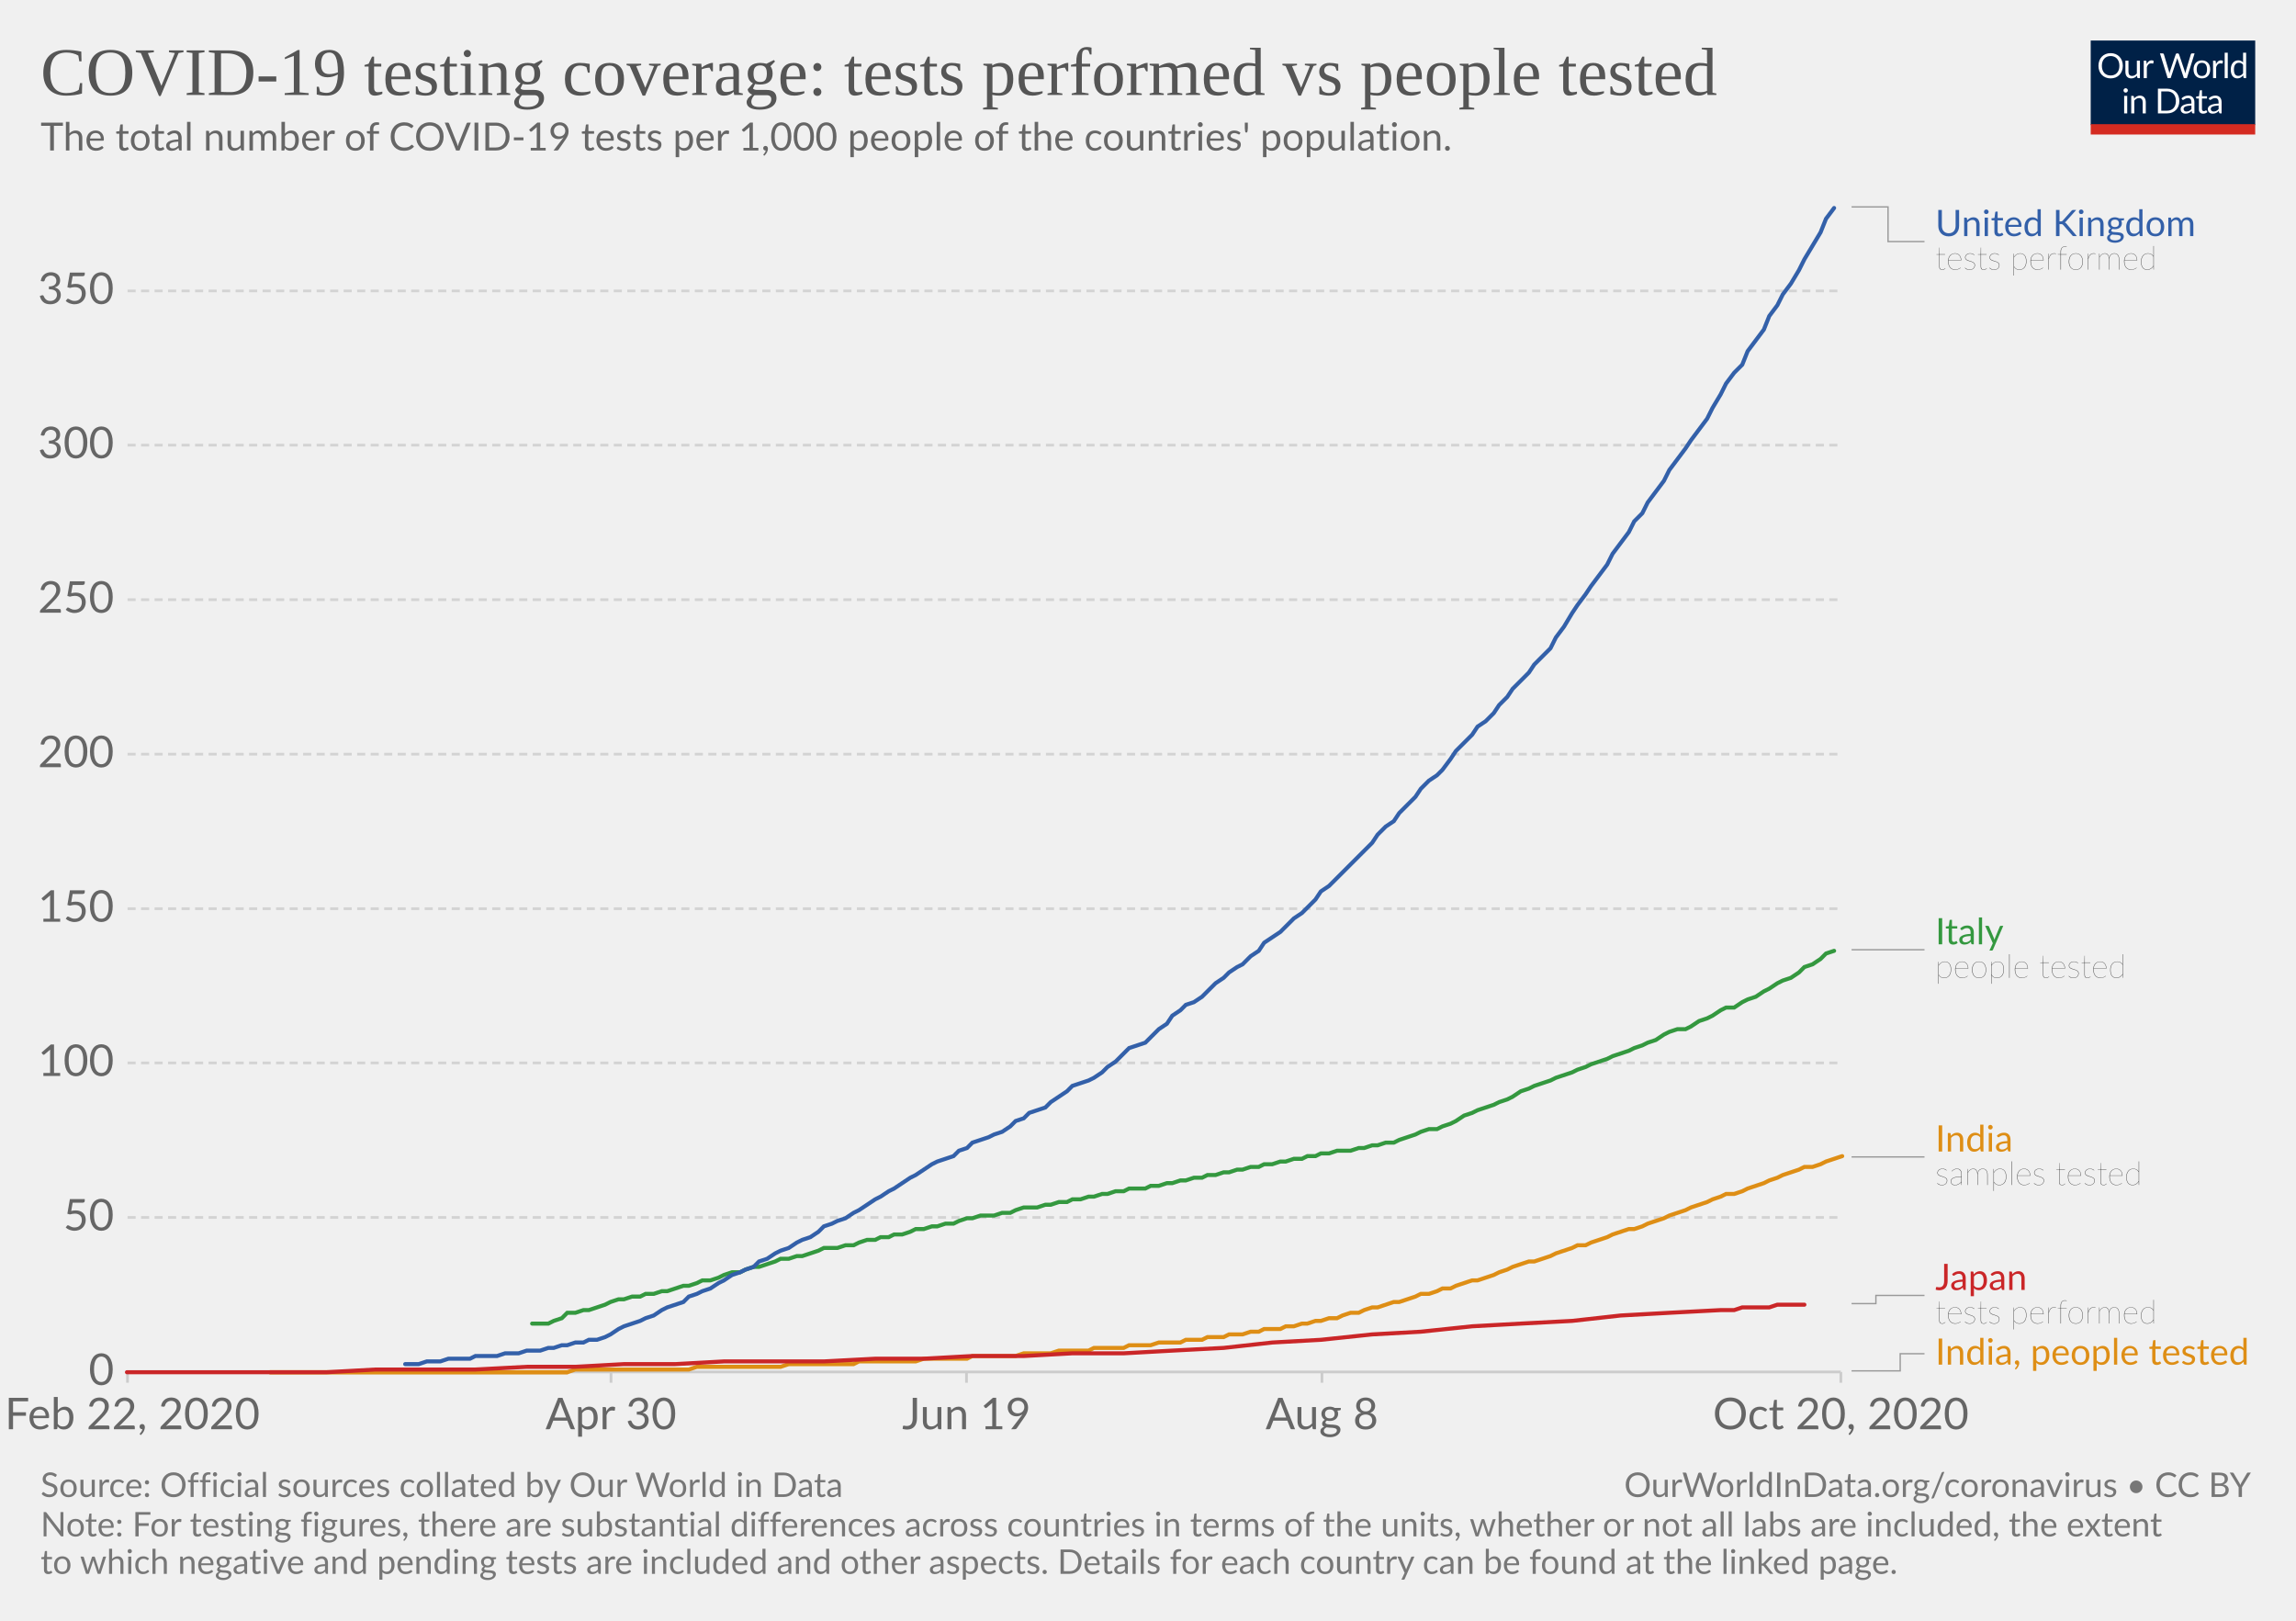
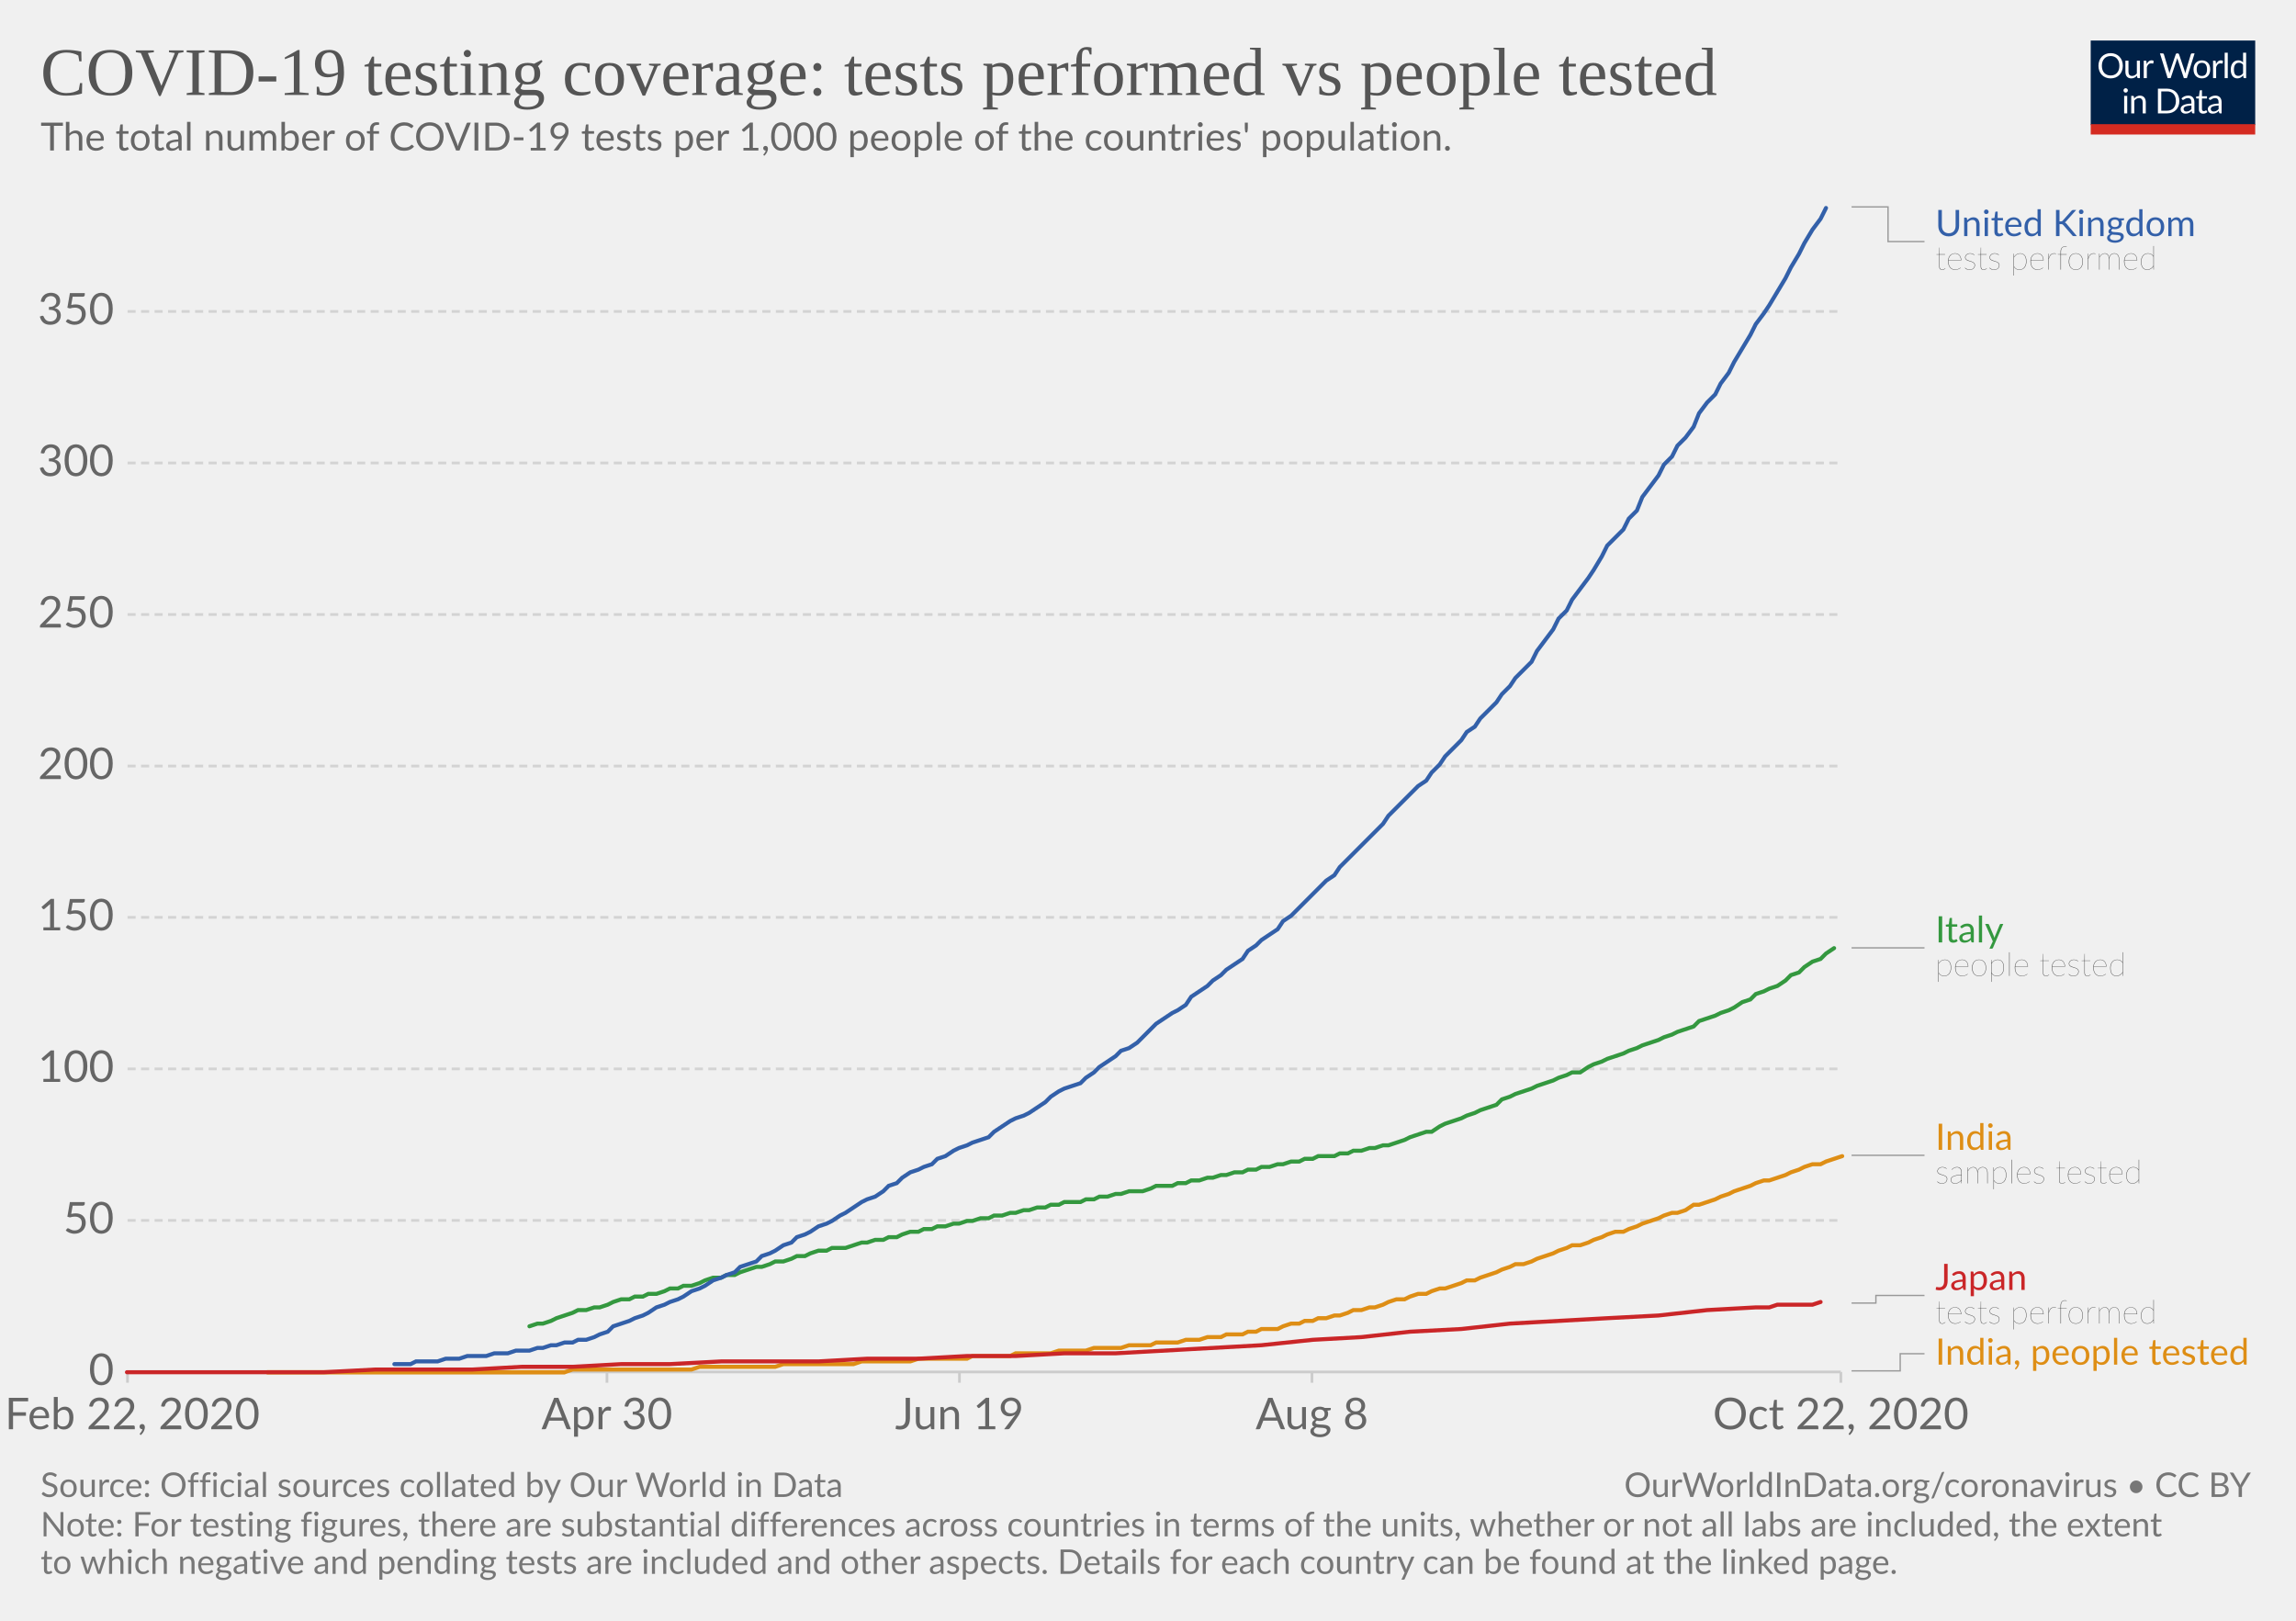
<svg xmlns="http://www.w3.org/2000/svg" version="1.1" style="background-color:#fff;-webkit-font-smoothing:antialiased" width="850" height="600" viewBox="0 0 850 600" font-family="Lato,'Helvetica Neue',Helvetica,Arial,sans-serif" font-size="18" text-rendering="optimizeLegibility">
  <g class="HeaderView">
    <g transform="matrix(.29 0 0 .29 774 15)">
      <svg width="210" height="120" viewBox="0 0 210 120" fill="none">
        <g clip-path="url(#clip0)">
          <path d="M0 0h210v107.89H0V0z" fill="#002147" />
          <path d="M40.98 32.25c0 2.36-.38 4.53-1.12 6.51a14.26 14.26 0 01-8.1 8.4c-1.9.78-4.02 1.17-6.34 1.17a16.6 16.6 0 01-6.33-1.17 14.31 14.31 0 01-8.08-8.4 18.29 18.29 0 01-1.12-6.51c0-2.36.38-4.53 1.12-6.5a14.32 14.32 0 018.07-8.44c1.92-.8 4.03-1.19 6.34-1.19 2.32 0 4.43.4 6.34 1.19 1.92.8 3.56 1.9 4.93 3.34a14.87 14.87 0 013.17 5.1 18.1 18.1 0 011.12 6.5zm-4.38 0c0-1.94-.26-3.68-.8-5.22a10.91 10.91 0 00-2.24-3.89 9.68 9.68 0 00-3.52-2.46 11.95 11.95 0 00-4.62-.86c-1.68 0-3.21.28-4.6.86a9.88 9.88 0 00-3.54 2.46 10.91 10.91 0 00-2.24 3.9c-.53 1.53-.8 3.27-.8 5.2 0 1.94.27 3.68.8 5.22a11.17 11.17 0 002.24 3.9 10.01 10.01 0 003.55 2.44c1.38.56 2.9.83 4.6.83 1.7 0 3.24-.27 4.61-.83a9.8 9.8 0 003.52-2.44 11.17 11.17 0 002.25-3.9c.53-1.54.8-3.28.8-5.21zm26.22-6.54V48H60.5c-.56 0-.9-.27-1.05-.81l-.31-2.4a12.45 12.45 0 01-3.26 2.6c-1.2.64-2.58.96-4.13.96-1.22 0-2.3-.2-3.24-.6a6.52 6.52 0 01-2.33-1.7 7.37 7.37 0 01-1.43-2.67c-.3-1.04-.46-2.2-.46-3.45V25.7h3.91v14.22c0 1.68.38 2.99 1.15 3.91.77.93 1.96 1.39 3.54 1.39 1.16 0 2.24-.27 3.23-.82a10.42 10.42 0 002.8-2.28V25.7h3.91zm8.61 4.47a9.94 9.94 0 012.6-3.56 5.64 5.64 0 013.76-1.3c.47 0 .92.05 1.34.15.44.1.83.27 1.17.49l-.3 2.92c-.09.37-.3.55-.66.55-.2 0-.5-.04-.9-.13a6.21 6.21 0 00-3.24.18c-.54.2-1.03.5-1.47.92-.42.4-.81.9-1.17 1.5-.33.58-.64 1.26-.92 2.02V48H67.7V25.71h2.25c.42 0 .72.08.88.25.16.16.27.44.33.83l.26 3.39zm61.16-13.7L122.75 48h-3.82l-7.99-24.05a21.95 21.95 0 01-.42-1.58 38.36 38.36 0 01-.44 1.58L102.05 48h-3.83L88.4 16.47h3.54c.38 0 .7.1.95.29.26.2.43.43.5.73l6.52 21.9c.1.4.2.83.28 1.28.1.46.2.94.29 1.46l.3-1.46c.12-.47.25-.9.38-1.27l7.41-21.91c.1-.25.26-.48.51-.69.27-.22.58-.33.95-.33h1.23c.38 0 .69.1.92.29.24.2.41.43.53.73l7.4 21.9a28.4 28.4 0 01.68 2.62 29.52 29.52 0 01.52-2.61l6.54-21.91c.07-.27.23-.5.48-.7.27-.21.58-.32.95-.32h3.32zm9.35 8.88c1.63 0 3.1.27 4.4.82a9.43 9.43 0 015.46 5.94c.5 1.4.74 2.98.74 4.73 0 1.76-.25 3.34-.74 4.75a9.43 9.43 0 01-5.46 5.92c-1.3.52-2.77.79-4.4.79-1.64 0-3.12-.27-4.44-.8a9.42 9.42 0 01-3.35-2.3c-.92-1-1.63-2.2-2.13-3.61-.49-1.41-.73-3-.73-4.75s.24-3.33.73-4.73c.5-1.43 1.2-2.64 2.13-3.63a9.4 9.4 0 013.35-2.31c1.32-.55 2.8-.82 4.44-.82zm0 19.89c2.2 0 3.84-.73 4.93-2.2 1.08-1.48 1.63-3.54 1.63-6.18 0-2.66-.55-4.72-1.63-6.2-1.09-1.49-2.73-2.23-4.93-2.23-1.12 0-2.09.2-2.93.57a5.7 5.7 0 00-2.06 1.65 7.5 7.5 0 00-1.24 2.67c-.26 1.04-.4 2.22-.4 3.54 0 2.64.55 4.7 1.64 6.18 1.1 1.47 2.76 2.2 4.99 2.2zm17.97-15.07a9.94 9.94 0 012.6-3.56 5.64 5.64 0 013.76-1.3c.47 0 .91.05 1.34.15.44.1.83.27 1.16.49l-.28 2.92c-.09.37-.31.55-.66.55-.2 0-.5-.04-.9-.13a6.2 6.2 0 00-3.24.18c-.54.2-1.03.5-1.47.92-.43.4-.82.9-1.17 1.5a13.1 13.1 0 00-.92 2.02V48h-3.94V25.71h2.24c.43 0 .72.08.88.25.17.16.28.44.33.83l.27 3.39zm15.04-14.59V48h-3.92V15.6h3.92zm19.55 15.43a6.22 6.22 0 00-2.38-2.05 6.7 6.7 0 00-2.86-.6c-2.07 0-3.66.75-4.77 2.23-1.12 1.48-1.68 3.6-1.68 6.33 0 1.46.13 2.7.38 3.74a7.29 7.29 0 001.1 2.56 4.35 4.35 0 001.78 1.45c.7.3 1.5.46 2.4.46 1.29 0 2.41-.3 3.36-.88a9.6 9.6 0 002.67-2.49V31.02zm3.91-15.43V48h-2.33c-.56 0-.9-.27-1.06-.81l-.35-2.71a12.13 12.13 0 01-3.25 2.77 8.28 8.28 0 01-4.23 1.06 7.31 7.31 0 01-6.14-2.9c-.73-.96-1.3-2.15-1.69-3.57a18.35 18.35 0 01.07-9.48 11.29 11.29 0 011.89-3.7 8.7 8.7 0 017.06-3.34 7.96 7.96 0 016.12 2.62V15.59h3.91zM46.61 70.71V93H42.7V70.71h3.91zm.84-7c0 .39-.08.75-.24 1.09a2.81 2.81 0 01-1.52 1.47 2.67 2.67 0 01-2.16 0 2.9 2.9 0 01-1.45-1.47 2.67 2.67 0 010-2.16c.15-.35.35-.65.6-.9.25-.27.53-.47.85-.62a2.67 2.67 0 012.16 0c.35.15.65.35.9.62.27.25.47.55.62.9.16.34.24.7.24 1.08zm7.97 10.24c.49-.54 1-1.04 1.54-1.48a9.85 9.85 0 013.66-1.84 8.96 8.96 0 015.43.35c.94.4 1.72.97 2.33 1.71a7.36 7.36 0 011.43 2.67c.32 1.04.49 2.19.49 3.45V93h-3.94V78.81c0-1.69-.4-3-1.17-3.92-.76-.93-1.93-1.4-3.5-1.4a6.6 6.6 0 00-3.25.83c-1 .56-1.92 1.31-2.77 2.27V93h-3.94V70.71h2.35c.56 0 .9.28 1.04.82l.3 2.42zm57.7 3.3c0 2.36-.37 4.5-1.11 6.44a14.3 14.3 0 01-3.17 4.98 14.1 14.1 0 01-4.93 3.2c-1.9.76-4.02 1.13-6.33 1.13H85.8V61.47h11.77c2.31 0 4.42.39 6.33 1.15a13.8 13.8 0 018.1 8.18 17.75 17.75 0 011.12 6.45zm-4.37 0c0-1.94-.26-3.67-.8-5.2a10.94 10.94 0 00-2.23-3.87 9.57 9.57 0 00-3.53-2.42 12.23 12.23 0 00-4.61-.83h-7.5v24.62h7.5c1.7 0 3.24-.28 4.61-.84a9.7 9.7 0 003.53-2.4 10.94 10.94 0 002.24-3.87c.53-1.53.8-3.26.8-5.2zm19.8 5.72c-1.8.06-3.34.2-4.62.44-1.26.22-2.3.51-3.1.88-.8.36-1.37.8-1.74 1.3-.35.5-.53 1.05-.53 1.67 0 .58.1 1.1.3 1.52a3 3 0 00.76 1.05c.34.27.73.46 1.17.6.45.11.94.17 1.45.17a7.28 7.28 0 003.5-.81 11.95 11.95 0 002.82-2.2v-4.62zm-12.65-9.11a12.73 12.73 0 013.98-2.66c1.43-.59 3-.88 4.73-.88 1.25 0 2.36.2 3.33.61a6.81 6.81 0 013.94 4.38c.33 1.04.5 2.19.5 3.43V93h-1.74a1.8 1.8 0 01-.88-.18c-.2-.13-.36-.38-.48-.74l-.44-2.12c-.59.55-1.16 1.03-1.72 1.46a9.48 9.48 0 01-3.74 1.7c-.69.15-1.46.23-2.3.23-.87 0-1.69-.12-2.45-.35a5.34 5.34 0 01-3.34-2.93 6.64 6.64 0 01-.49-2.64c0-.88.25-1.72.73-2.53a6.33 6.33 0 012.35-2.17c1.09-.63 2.5-1.15 4.25-1.54 1.75-.41 3.89-.65 6.42-.7v-1.75c0-1.73-.37-3.03-1.12-3.91-.75-.9-1.84-1.34-3.28-1.34-.97 0-1.78.12-2.44.37-.64.23-1.2.5-1.7.81l-1.23.82c-.33.23-.67.35-1 .35-.27 0-.5-.07-.69-.2a2.1 2.1 0 01-.48-.53l-.7-1.25zm27.67 19.5c-1.76 0-3.12-.5-4.07-1.48-.94-.98-1.41-2.4-1.41-4.25V74h-2.68a.9.9 0 01-.6-.2c-.16-.14-.24-.36-.24-.66v-1.56l3.65-.46.9-6.89a.9.9 0 01.29-.52.88.88 0 01.62-.22H142v7.67h6.44V74H142v13.38c0 .94.22 1.63.68 2.09.45.45 1.04.68 1.76.68a3.21 3.21 0 001.85-.53l.55-.35c.16-.12.3-.18.41-.18.2 0 .4.13.55.38l1.15 1.87a7.45 7.45 0 01-2.44 1.5c-.96.35-1.94.52-2.95.52zm19.68-10.4c-1.8.07-3.34.21-4.62.45-1.26.22-2.3.51-3.1.88-.8.36-1.37.8-1.74 1.3-.35.5-.53 1.05-.53 1.67 0 .58.1 1.1.3 1.52.18.42.44.77.76 1.05.34.27.73.46 1.17.6.45.11.94.17 1.45.17a7.3 7.3 0 003.5-.81 12.04 12.04 0 002.82-2.2v-4.62zm-12.65-9.1a12.72 12.72 0 013.99-2.66c1.42-.59 3-.88 4.72-.88 1.25 0 2.36.2 3.33.61a6.81 6.81 0 013.94 4.38c.33 1.04.5 2.19.5 3.43V93h-1.74a1.8 1.8 0 01-.88-.18c-.2-.13-.36-.38-.48-.74l-.44-2.12c-.59.55-1.16 1.03-1.72 1.46a9.48 9.48 0 01-3.74 1.7c-.69.15-1.46.23-2.3.23-.87 0-1.69-.12-2.45-.35a5.33 5.33 0 01-3.34-2.93 6.62 6.62 0 01-.49-2.64c0-.88.25-1.72.73-2.53a6.33 6.33 0 012.35-2.17c1.09-.63 2.5-1.15 4.25-1.54a31.2 31.2 0 016.42-.7v-1.75c0-1.73-.37-3.03-1.12-3.91-.75-.9-1.84-1.34-3.28-1.34-.97 0-1.78.12-2.44.37-.64.23-1.2.5-1.7.81-.46.3-.87.57-1.22.82-.34.23-.68.35-1.02.35-.26 0-.49-.07-.68-.2a1.88 1.88 0 01-.48-.53l-.7-1.25z" fill="#fff" />
          <path fill="#D42B21" d="M0 106.79h210V120H0z" />
        </g>
        <defs>
          <clipPath id="clip0">
            <path fill="#fff" d="M0 0h210v120H0z" />
          </clipPath>
        </defs>
      </svg>
    </g>
    <a href="https://ourworldindata.org/grapher/total-tests-per-thousand-people-vs-tests?time=2020-02-24..latest" target="_blank" rel="noopener" font-family="&quot;Playfair Display&quot;,Georgia,&quot;Times New Roman&quot;,serif">
      <text font-size="25.2" x="15" y="35.2" fill="#555">
        <tspan x="15" y="35.16">COVID-19 testing coverage: tests performed vs people tested</tspan>
      </text>
    </a>
    <text font-size="14.4" x="15" y="55.7" fill="#666">
      <tspan x="15" y="55.72">The total number of COVID-19 tests per 1,000 people of the countries' population.</tspan>
    </text>
  </g>
  <g class="LineChart">
    <defs>
      <clipPath id="a">
        <path d="M37.22 0h830v905h-830z" />
      </clipPath>
    </defs>
    <g class="DualAxisView">
      <g class="HorizontalAxis">
-         <path stroke="#ccc" d="M47.2 507.9v4M226.2 507.9v4M357.8 507.9v4M489.4 507.9v4M681.5 507.9v4" />
+         <path stroke="#ccc" d="M47.2 507.9v4M224.7 507.9v4M355.2 507.9v4M485.7 507.9v4M681.5 507.9v4" />
        <text x="49" y="529.1" fill="#666" text-anchor="middle" font-size="16.2">Feb 22, 2020</text>
-         <text x="226.2" y="529.1" fill="#666" text-anchor="middle" font-size="16.2">Apr 30</text>
-         <text x="357.8" y="529.1" fill="#666" text-anchor="middle" font-size="16.2">Jun 19</text>
-         <text x="489.4" y="529.1" fill="#666" text-anchor="middle" font-size="16.2">Aug 8</text>
-         <text x="681.5" y="529.1" fill="#666" text-anchor="middle" font-size="16.2">Oct 20, 2020</text>
+         <text x="224.7" y="529.1" fill="#666" text-anchor="middle" font-size="16.2">Apr 30</text>
+         <text x="355.2" y="529.1" fill="#666" text-anchor="middle" font-size="16.2">Jun 19</text>
+         <text x="485.7" y="529.1" fill="#666" text-anchor="middle" font-size="16.2">Aug 8</text>
+         <text x="681.5" y="529.1" fill="#666" text-anchor="middle" font-size="16.2">Oct 22, 2020</text>
      </g>
      <g class="VerticalAxis" fill="#666" dominant-baseline="middle" text-anchor="end" font-size="16.2">
        <text x="42.22" y="507.9">0</text>
-         <text x="42.22" y="450.7">50</text>
-         <text x="42.22" y="393.5">100</text>
-         <text x="42.22" y="336.4">150</text>
-         <text x="42.22" y="279.2">200</text>
-         <text x="42.22" y="222">250</text>
-         <text x="42.22" y="164.8">300</text>
-         <text x="42.22" y="107.7">350</text>
+         <text x="42.22" y="451.8">50</text>
+         <text x="42.22" y="395.7">100</text>
+         <text x="42.22" y="339.6">150</text>
+         <text x="42.22" y="283.6">200</text>
+         <text x="42.22" y="227.5">250</text>
+         <text x="42.22" y="171.4">300</text>
+         <text x="42.22" y="115.3">350</text>
      </g>
      <g class="AxisGridLines horizontalLines">
        <path stroke="#ccc" d="M47.22 507.9h634.25" />
-         <path stroke="#d3d3d3" stroke-dasharray="3,2" d="M47.22 450.7h634.25M47.22 393.5h634.25M47.22 336.4h634.25M47.22 279.2h634.25M47.22 222h634.25M47.22 164.8h634.25M47.22 107.7h634.25" />
+         <path stroke="#d3d3d3" stroke-dasharray="3,2" d="M47.22 451.8h634.25M47.22 395.7h634.25M47.22 339.6h634.25M47.22 283.6h634.25M47.22 227.5h634.25M47.22 171.4h634.25M47.22 115.3h634.25" />
      </g>
    </g>
    <g clip-path="url(#a)">
      <g class="LineLabels" cursor="default">
        <g class="legendMark">
          <g class="indicator">
            <path d="M685.47 76.6h13.5v12.83h13.5" stroke="#999" stroke-width=".5" fill="none" />
          </g>
          <text font-size="13.5" x="716.5" y="87.4" fill="#3360a9">
            <tspan x="716.47" y="87.4">United Kingdom</tspan>
          </text>
          <text font-size="12.15" x="716.5" y="99.8" fill="#333" class="textAnnotation" font-weight="lighter">
            <tspan x="716.47" y="99.82">tests performed</tspan>
          </text>
        </g>
        <g class="legendMark">
          <g class="indicator">
-             <path d="M685.47 351.6h13.5v0h13.5" stroke="#999" stroke-width=".5" fill="none" />
+             <path d="M685.47 350.9h13.5v0h13.5" stroke="#999" stroke-width=".5" fill="none" />
          </g>
-           <text font-size="13.5" x="716.5" y="349.6" fill="#34983f">
-             <tspan x="716.47" y="349.58">Italy</tspan>
+           <text font-size="13.5" x="716.5" y="348.9" fill="#34983f">
+             <tspan x="716.47" y="348.88">Italy</tspan>
          </text>
-           <text font-size="12.15" x="716.5" y="362" fill="#333" class="textAnnotation" font-weight="lighter">
-             <tspan x="716.47" y="362">people tested</tspan>
+           <text font-size="12.15" x="716.5" y="361.3" fill="#333" class="textAnnotation" font-weight="lighter">
+             <tspan x="716.47" y="361.29">people tested</tspan>
          </text>
        </g>
        <g class="legendMark">
          <g class="indicator">
-             <path d="M685.47 428.3h13.5v0h13.5" stroke="#999" stroke-width=".5" fill="none" />
+             <path d="M685.47 427.7h13.5v0h13.5" stroke="#999" stroke-width=".5" fill="none" />
          </g>
-           <text font-size="13.5" x="716.5" y="426.3" fill="#de8e15">
-             <tspan x="716.47" y="426.28">India</tspan>
+           <text font-size="13.5" x="716.5" y="425.7" fill="#de8e15">
+             <tspan x="716.47" y="425.68">India</tspan>
          </text>
-           <text font-size="12.15" x="716.5" y="438.7" fill="#333" class="textAnnotation" font-weight="lighter">
-             <tspan x="716.47" y="438.69">samples tested</tspan>
+           <text font-size="12.15" x="716.5" y="438.1" fill="#333" class="textAnnotation" font-weight="lighter">
+             <tspan x="716.47" y="438.09">samples tested</tspan>
          </text>
        </g>
        <g class="legendMark">
          <g class="indicator">
-             <path d="M685.47 482.6h9v-3.03h18" stroke="#999" stroke-width=".5" fill="none" />
+             <path d="M685.47 482.4h9v-2.82h18" stroke="#999" stroke-width=".5" fill="none" />
          </g>
          <text font-size="13.5" x="716.5" y="477.6" fill="#ca2628">
            <tspan x="716.47" y="477.55">Japan</tspan>
          </text>
          <text font-size="12.15" x="716.5" y="490" fill="#333" class="textAnnotation" font-weight="lighter">
            <tspan x="716.47" y="489.97">tests performed</tspan>
          </text>
        </g>
        <g class="legendMark">
          <g class="indicator">
            <path d="M685.47 507.5h18v-6.35h9" stroke="#999" stroke-width=".5" fill="none" />
          </g>
          <text font-size="13.5" x="716.5" y="505.2" fill="#de8e15">
            <tspan x="716.47" y="505.2">India, people tested</tspan>
          </text>
        </g>
      </g>
      <g class="Lines">
        <g class="key-India_0">
-           <path stroke="#de8e15" stroke-linecap="round" d="M100 508h110l3-1h42l3-1h31l3-1h24l2-1h21l3-1h16l2-1h16l3-1h10l3-1h11l2-1h11l2-1h8l3-1h8l2-1h6l2-1h6l2-1h5l3-1h3l2-1h6l2-1h3l3-1h2l3-1h2l3-1h3l2-1 3-1h3l2-1 3-1h2l3-1 3-1h2l3-1 3-1 2-1h3l3-1 2-1h3l2-1 3-1 3-1h2l3-1 3-1 2-1 3-1 2-1 3-1 3-1h2l3-1 3-1 2-1 3-1 3-1 2-1h3l2-1 3-1 3-1 2-1 3-1 3-1h2l3-1 2-1 3-1 3-1 2-1 3-1 3-1 2-1 3-1 3-1 2-1 3-1 2-1h3l3-1 2-1 3-1 3-1 2-1 3-1 2-1 3-1 3-1 2-1h3l3-1 2-1 3-1 3-1" fill="none" stroke-width="1.5" />
+           <path stroke="#de8e15" stroke-linecap="round" d="M99 508h110l3-1h44l3-1h28l3-1h26l3-1h18l3-1h18l2-1h14l2-1h13l3-1h10l3-1h10l3-1h8l2-1h8l3-1h5l3-1h5l2-1h6l2-1h3l2-1h6l2-1 3-1h3l2-1h3l2-1h3l3-1h2l3-1 2-1h3l3-1h2l3-1 2-1 3-1h3l2-1 3-1h3l2-1 3-1h2l3-1 3-1 2-1h3l2-1 3-1 3-1 2-1 3-1 2-1h3l3-1 2-1 3-1 3-1 2-1 3-1 2-1h3l3-1 2-1 3-1 2-1 3-1h3l2-1 3-1 2-1 3-1 3-1 2-1 3-1h2l3-1 3-2h2l3-1 3-1 2-1 3-1 2-1 3-1 3-1 2-1 3-1h2l3-1 3-1 2-1 3-1 2-1 3-1h3l2-1 3-1 3-1" fill="none" stroke-width="1.5" />
        </g>
        <g class="key-Italy_0">
-           <path stroke="#34983f" stroke-linecap="round" d="M197 490h6l2-1 3-1 2-2h3l3-1h2l3-1 3-1 2-1 3-1h2l3-1h3l2-1h3l3-1h2l3-1 3-1h2l3-1 2-1h3l3-1 2-1 3-1h3l2-1 3-1h2l3-1 3-1 2-1h3l3-1h2l3-1 3-1 2-1h5l3-1h3l2-1 3-1h3l2-1h3l2-1h3l3-1 2-1h3l3-1h2l3-1h3l2-1 3-1h2l3-1h5l3-1h3l2-1 3-1h5l3-1h2l3-1h3l2-1h3l3-1h2l3-1h2l3-1h3l2-1h6l2-1h3l3-1h2l3-1h2l3-1h3l2-1h3l3-1h2l3-1h2l3-1h3l2-1h3l3-1h2l3-1h3l2-1h3l2-1h3l3-1h5l3-1h2l3-1h2l3-1h3l2-1 3-1 3-1 2-1 3-1h3l2-1 3-1 2-1 3-2 3-1 2-1 3-1 3-1 2-1 3-1 2-1 3-2 3-1 2-1 3-1 3-1 2-1 3-1 3-1 2-1 3-1 2-1 3-1 3-1 2-1 3-1 3-1 2-1 3-1 2-1 3-1 3-2 2-1 3-1h3l2-1 3-2 3-1 2-1 3-2 2-1h3l3-2 2-1 3-1 3-2 2-1 3-2 2-1 3-1 3-2 2-2 3-1 3-2 2-2 3-1" fill="none" stroke-width="1.5" />
+           <path stroke="#34983f" stroke-linecap="round" d="M196 491l3-1h2l3-1 2-1 3-1 3-1 2-1h3l3-1h2l3-1 2-1 3-1h3l2-1h3l2-1h3l3-1 2-1h3l2-1h3l3-1 2-1 3-1h3l2-1h3l2-1 3-1 3-1h2l3-1 2-1h3l3-1 2-1h3l2-1 3-1h3l2-1h5l3-1 3-1h2l3-1h3l2-1h3l2-1 3-1h3l2-1h3l2-1h3l3-1h2l3-1h2l3-1h3l2-1h3l3-1h2l3-1h2l3-1h3l2-1h3l2-1h6l2-1h3l2-1h3l3-1h2l3-1h5l3-1 2-1h6l2-1h3l2-1h3l3-1h2l3-1h2l3-1h3l2-1h3l2-1h3l3-1h2l3-1h3l2-1h3l2-1h6l2-1h3l2-1h3l3-1h2l3-1h2l3-1 3-1 2-1 3-1 3-1h2l3-2 2-1 3-1 3-1 2-1 3-1 2-1 3-1 3-1 2-2 3-1 2-1 3-1 3-1 2-1 3-1 3-1 2-1 3-1 2-1h3l3-2 2-1 3-1 2-1 3-1 3-1 2-1 3-1 2-1 3-1 3-1 2-1 3-1 2-1 3-1 3-1 2-2 3-1 3-1 2-1 3-1 2-1 3-2 3-1 2-2 3-1 2-1 3-1 3-2 2-2 3-1 2-2 3-2 3-1 2-2 3-2" fill="none" stroke-width="1.5" />
        </g>
        <g class="key-India__002c-people-tested_0">
-           <path stroke="#de8e15" stroke-linecap="round" d="M100 508h110" fill="none" stroke-width="1.5" />
+           <path stroke="#de8e15" stroke-linecap="round" d="M99 508h110" fill="none" stroke-width="1.5" />
        </g>
        <g class="key-United-Kingdom_0">
-           <path stroke="#3360a9" stroke-linecap="round" d="M150 505h5l3-1h5l3-1h8l2-1h8l3-1h5l3-1h5l3-1h2l3-1h2l3-1h3l2-1h3l3-1 2-1 3-2 2-1 3-1 3-1 2-1 3-1 3-2 2-1 3-1 3-1 2-2 3-1 2-1 3-1 3-2 2-1 3-2 3-1 2-1 3-1 2-2 3-1 3-2 2-1 3-1 3-2 2-1 3-1 3-2 2-2 3-1 2-1 3-1 3-2 2-1 3-2 3-2 2-1 3-2 2-1 3-2 3-2 2-1 3-2 3-2 2-1 3-1 3-1 2-2 3-1 2-2 3-1 3-1 2-1 3-1 3-2 2-2 3-1 2-2 3-1 3-1 2-2 3-2 3-2 2-2 3-1 3-1 2-1 3-2 2-2 3-2 3-3 2-2 3-1 3-1 2-2 3-3 3-2 2-3 3-2 2-2 3-1 3-2 2-2 3-3 3-2 2-2 3-2 2-1 3-3 3-2 2-3 3-2 3-2 2-2 3-3 3-2 2-2 3-3 2-3 3-2 3-3 2-2 3-3 3-3 2-2 3-3 2-3 3-3 3-2 2-3 3-3 3-3 2-3 3-3 3-2 2-2 3-4 2-3 3-3 3-3 2-3 3-2 3-3 2-3 3-3 2-3 3-3 3-3 2-3 3-3 3-3 2-4 3-4 3-5 2-3 3-4 2-3 3-4 3-4 2-4 3-4 3-4 2-4 3-3 2-4 3-4 3-4 2-4 3-4 3-4 2-3 3-4 3-4 2-4 3-5 2-4 3-4 3-3 2-5 3-4 3-4 2-5 3-4 2-4 3-4 3-5 2-4 3-5 3-5 2-5 3-4" fill="none" stroke-width="1.5" />
+           <path stroke="#3360a9" stroke-linecap="round" d="M146 505h6l2-1h8l3-1h5l3-1h7l3-1h5l3-1h5l3-1h2l3-1h2l3-1h3l2-1h3l3-1 2-1 3-1 2-2 3-1 3-1 2-1 3-1 2-1 3-2 3-1 2-1 3-1 2-1 3-2 3-1 2-1 3-2 3-1 2-1 3-1 2-2 3-1 3-1 2-2 3-1 2-1 3-2 3-1 2-2 3-1 2-1 3-2 3-1 2-1 3-2 2-1 3-2 3-2 2-1 3-1 3-2 2-2 3-1 2-2 3-2 3-1 2-1 3-1 2-2 3-1 3-2 2-1 3-1 2-1 3-1 3-1 2-2 3-2 3-2 2-1 3-1 2-1 3-2 3-2 2-2 3-2 2-1 3-1 3-1 2-2 3-2 2-2 3-2 3-2 2-2 3-1 3-2 2-2 3-3 2-2 3-2 3-2 2-1 3-2 2-3 3-2 3-2 2-2 3-2 2-2 3-2 3-2 2-3 3-2 2-2 3-2 3-2 2-3 3-2 3-3 2-2 3-3 2-2 3-3 3-2 2-3 3-3 2-2 3-3 3-3 2-2 3-3 2-3 3-3 3-3 2-2 3-3 3-2 2-3 3-3 2-3 3-3 3-3 2-3 3-2 2-3 3-3 3-3 2-3 3-3 2-3 3-3 3-3 2-4 3-4 3-4 2-4 3-3 2-4 3-4 3-4 2-3 3-5 2-4 3-3 3-3 2-4 3-3 2-5 3-4 3-4 2-4 3-3 2-4 3-3 3-4 2-5 3-4 3-3 2-4 3-4 2-4 3-5 3-5 2-4 3-4 2-3 3-5 3-5 2-4 3-5 2-4 3-5 3-4 2-4" fill="none" stroke-width="1.5" />
        </g>
        <g class="key-Japan_0">
-           <path stroke="#ca2628" stroke-linecap="round" d="M47 508h74l18-1h37l19-1h18l18-1h19l18-1h37l19-1h18l18-1h19l18-1h19l18-1 19-1 18-2 18-1 19-2 18-1 19-2 18-1 19-1 18-2 18-1 19-1h5l3-1h10l3-1h10" fill="none" stroke-width="1.5" />
+           <path stroke="#ca2628" stroke-linecap="round" d="M47 508h73l19-1h36l18-1h19l18-1h18l19-1h36l18-1h19l18-1h18l18-1h19l18-1 18-1 18-1 19-2 18-1 18-2 19-1 18-2 18-1 18-1 19-1 18-2 18-1h5l3-1h13l3-1" fill="none" stroke-width="1.5" />
        </g>
      </g>
    </g>
  </g>
  <g class="SourcesFooter" fill="#777">
    <g class="clickable" fill="#777">
      <text font-size="12.6" x="15" y="554.2">
        <tspan x="15" y="554.18">Source: Official sources collated by Our World in Data</tspan>
      </text>
    </g>
    <text font-size="12.6" x="15" y="568.8">
      <tspan x="15" y="568.78">Note: For testing figures, there are substantial differences across countries in terms of the units, whether or not all labs are included, the extent</tspan>
      <tspan x="15" y="582.64">to which negative and pending tests are included and other aspects. Details for each country can be found at the linked page.</tspan>
    </text>
    <text font-size="12.6" x="601.3" y="554.2">
      <tspan x="601.27" y="554.18">
        <a target="_blank" href="https://ourworldindata.org/coronavirus" fill="#777">OurWorldInData.org/coronavirus</a> • <a class="cclogo" href="http://creativecommons.org/licenses/by/4.0/deed.en_US" target="_blank" fill="#777">CC BY</a>
      </tspan>
    </text>
  </g>
</svg>
